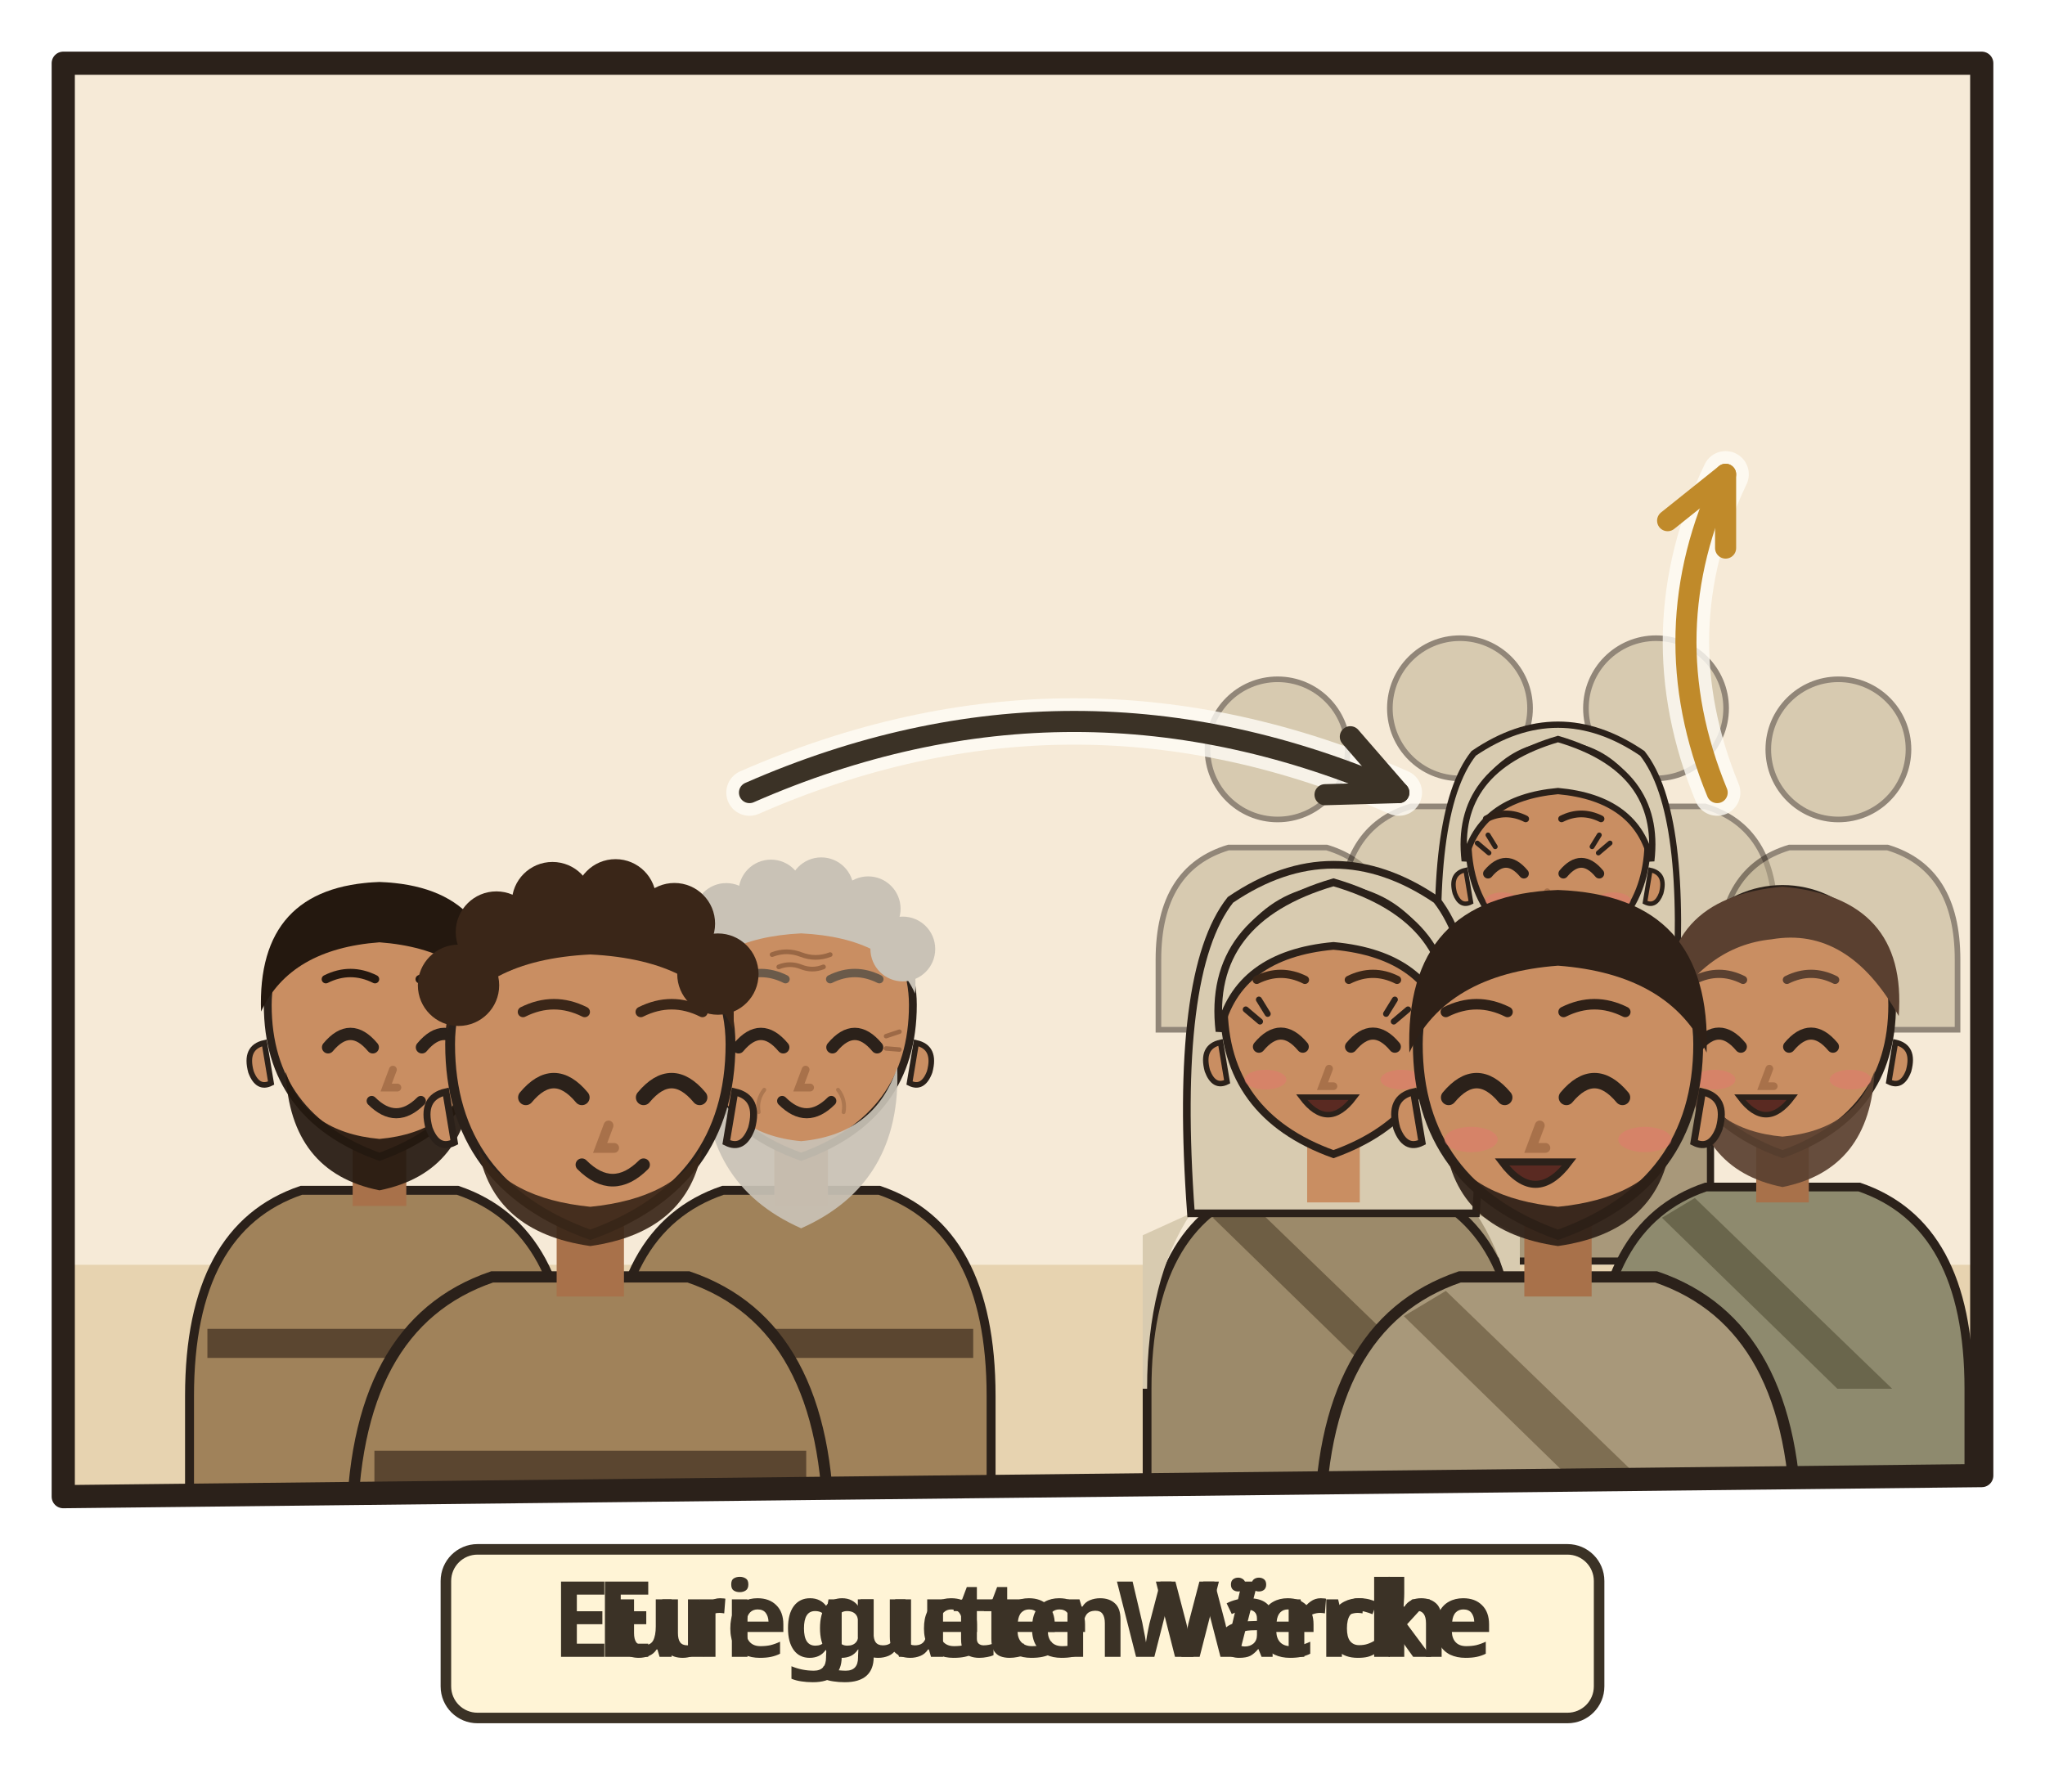
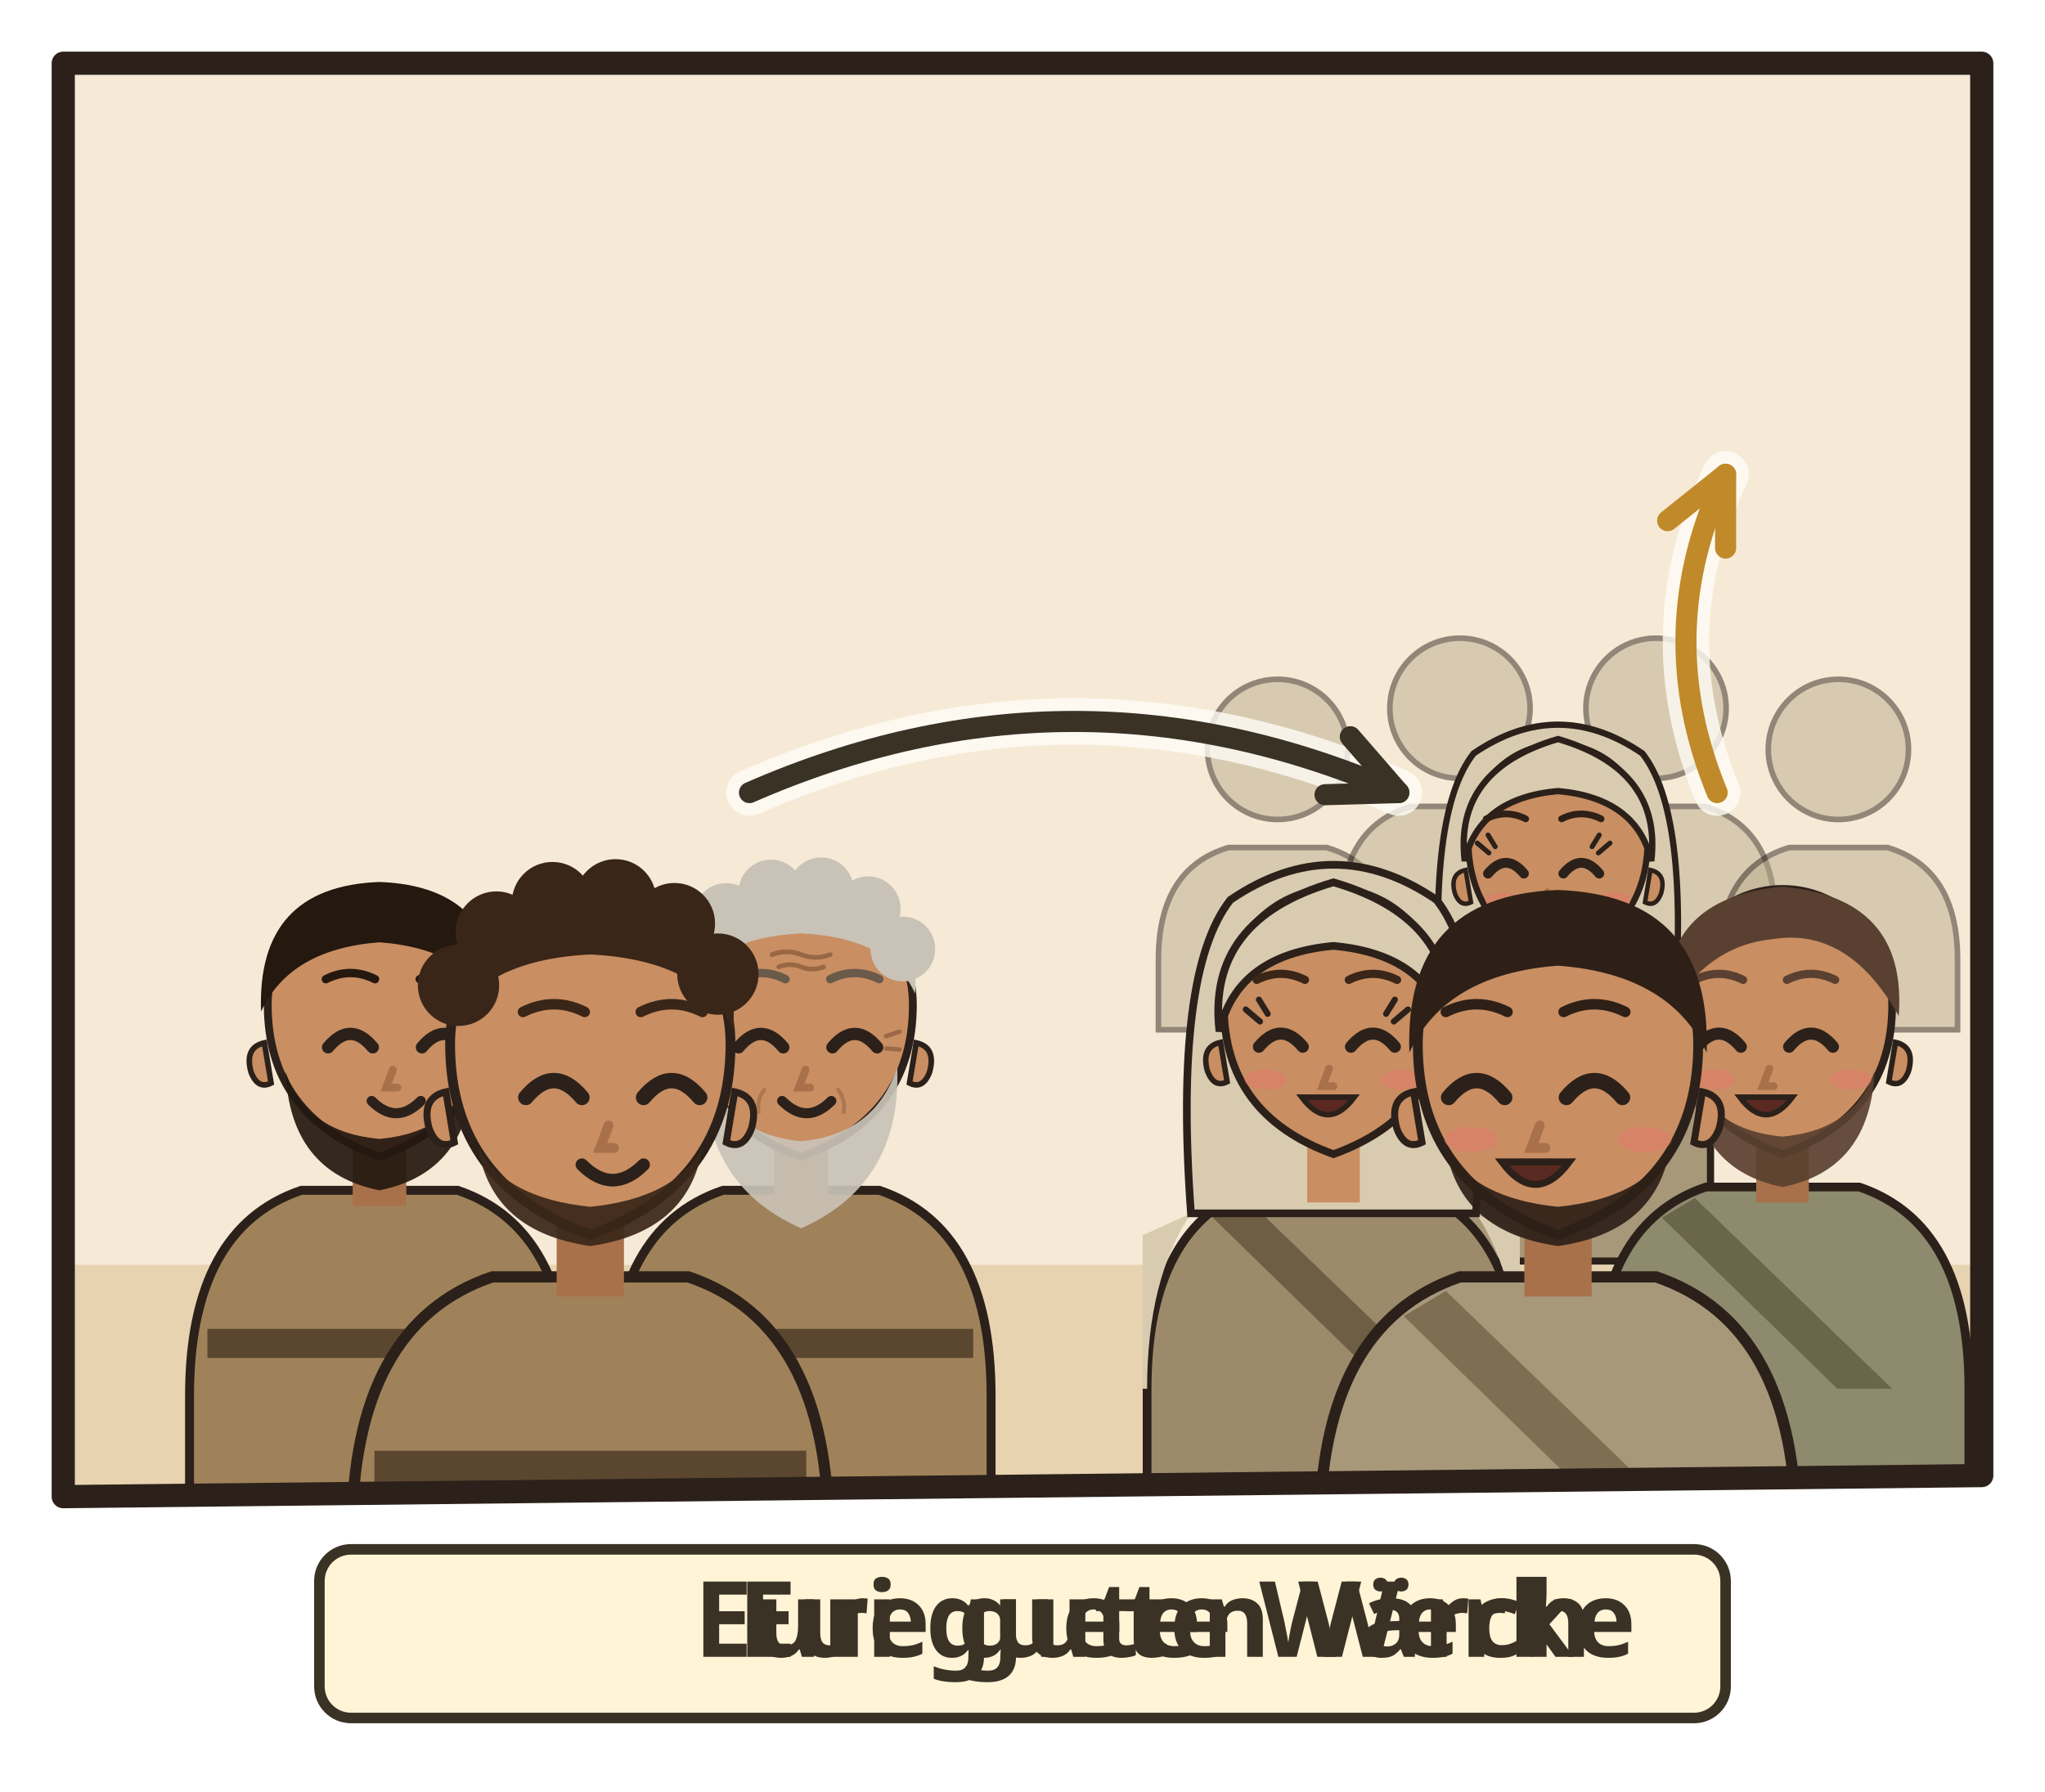
<svg xmlns="http://www.w3.org/2000/svg" viewBox="0 0 194 170">
  <svg class="ill-tile" data-span="1" x="0" y="0" width="194" height="170" viewBox="0 0 194 170">
    <g transform="translate(4 4)">
      <clipPath id="an-cp-mat-005-016-1">
        <polygon points="2,2 184,2 184,136 2,138" />
      </clipPath>
      <g clip-path="url(#an-cp-mat-005-016-1)">
        <polygon points="2,2 184,2 184,136 2,138" fill="#F6EAD7" />
        <path d="M0 116h186v24H0z" fill="#E7D3B0" />
        <use href="#an-gott" x="140" y="3" width="40" height="40" />
        <g transform="translate(32.0 92.4) scale(1.06)">
          <path d="M-17 46V34Q-17 19-7 15.6L7 15.6Q17 19 17 34V46z" fill="#A0825A" stroke="#2B211A" stroke-width=".8" />
          <path d="M-15.4 28h30.8v2.6h-30.8z" fill="#5B4630" />
          <path d="M-2.4 11h4.8v6h-4.8z" fill="#A8714A" />
          <path d="M-10 -1Q-10 9 0 12.6Q10 9 10 -1A10 10.6 0 0 0 -10 -1z" fill="#C98E62" stroke="#2B211A" stroke-width=".7" />
          <path d="M10.3 2.4q1.8.4 1.2 2.6-.6 1.6-1.8 1z M-10.3 2.4q-1.8.4-1.2 2.6.6 1.6 1.8 1z" fill="#C98E62" stroke="#2B211A" stroke-width=".5" />
          <path d="M-8.4 5Q-8 14 0 15.6Q8 14 8.4 5Q6.6 10.4 0 11Q-6.6 10.4-8.4 5z" fill="#24180F" opacity=".92" />
          <path d="M-4.6 2.8Q-2.6 0.4 -0.6 2.8" fill="none" stroke="#2B211A" stroke-width="1.1" stroke-linecap="round" />
          <path d="M3.8 2.8Q5.8 0.4 7.8 2.8" fill="none" stroke="#2B211A" stroke-width="1.1" stroke-linecap="round" />
          <path d="M1.2 4.8l-.6 1.6h1" fill="none" stroke="#A8714A" stroke-width=".7" stroke-linecap="round" />
          <path d="M-0.7 7.6Q1.5 9.8 3.7 7.6" fill="none" stroke="#2B211A" stroke-width=".9" stroke-linecap="round" />
          <path d="M-10.6-.4Q-11-11.6 0-12Q11-11.6 10.6-.4Q8-6 0-6.6Q-8-6-10.6-.4z" fill="#24180F" />
          <path d="M-4.8 -3.3Q-2.6 -4.4 -0.4 -3.3M3.6 -3.3Q5.8 -4.4 8.0 -3.3" fill="none" stroke="#24180F" stroke-width="0.75" stroke-linecap="round" />
        </g>
        <g transform="translate(72.0 92.4) scale(1.06)">
          <path d="M-17 46V34Q-17 19-7 15.6L7 15.6Q17 19 17 34V46z" fill="#A0825A" stroke="#2B211A" stroke-width=".8" />
          <path d="M-15.4 28h30.8v2.6h-30.8z" fill="#5B4630" />
          <path d="M-2.4 11h4.8v6h-4.8z" fill="#A8714A" />
          <path d="M-10 -1Q-10 9 0 12.6Q10 9 10 -1A10 10.6 0 0 0 -10 -1z" fill="#C98E62" stroke="#2B211A" stroke-width=".7" />
          <path d="M10.3 2.4q1.8.4 1.2 2.6-.6 1.6-1.8 1z M-10.3 2.4q-1.8.4-1.2 2.6.6 1.6 1.8 1z" fill="#C98E62" stroke="#2B211A" stroke-width=".5" />
          <path d="M-8.6 4.6Q-9 15 0 19Q9 15 8.6 4.6Q6.6 10.6 0 11.2Q-6.6 10.6-8.6 4.6z" fill="#C9C2B6" opacity=".92" />
          <path d="M-5.6 2.8Q-3.6 0.4 -1.6 2.8" fill="none" stroke="#2B211A" stroke-width="1.1" stroke-linecap="round" />
          <path d="M2.8 2.8Q4.8 0.4 6.8 2.8" fill="none" stroke="#2B211A" stroke-width="1.1" stroke-linecap="round" />
          <path d="M0.4 4.8l-.6 1.6h1" fill="none" stroke="#A8714A" stroke-width=".7" stroke-linecap="round" />
          <path d="M-1.7 7.6Q0.5 9.8 2.7 7.6" fill="none" stroke="#2B211A" stroke-width=".9" stroke-linecap="round" />
          <g stroke="#8A5A3A" stroke-linecap="round" fill="none">
            <path d="M-2.6-5.5q1.3-.5 2.6 0t2.6 0M-2-4.4q1-.4 2 0t2 0" stroke-width=".42" opacity=".75" />
            <path d="M-7.6 1.8l-1.2-.4M-7.6 2.9l-1.2.1M7.6 1.8l1.2-.4M7.6 2.9l1.2.1" stroke-width=".4" opacity=".7" />
            <path d="M-3.3 6.6q-.7.9-.5 2M3.3 6.6q.7.9.5 2" stroke-width=".35" opacity=".45" />
          </g>
          <path d="M-10.2-2Q-10.8-11.8 0-12.2Q10.8-11.8 10.2-2Q8-7 0-7.4Q-8-7-10.2-2z" fill="#C9C2B6" />
          <circle cx="-9.4" cy="-5.2" r="2.9" fill="#C9C2B6" />
          <circle cx="-6.7" cy="-9.0" r="2.9" fill="#C9C2B6" />
          <circle cx="-2.7" cy="-11.1" r="2.9" fill="#C9C2B6" />
          <circle cx="1.8" cy="-11.3" r="2.9" fill="#C9C2B6" />
          <circle cx="6.0" cy="-9.6" r="2.9" fill="#C9C2B6" />
          <circle cx="9.1" cy="-6.0" r="2.9" fill="#C9C2B6" />
          <path d="M-5.8 -3.3Q-3.6 -4.4 -1.4 -3.3M2.6 -3.3Q4.8 -4.4 7.0 -3.3" fill="none" stroke="#6A5A4A" stroke-width="0.75" stroke-linecap="round" />
        </g>
        <g transform="translate(52.0 96.4) scale(1.33)">
          <path d="M-17 34V34Q-17 19-7 15.6L7 15.6Q17 19 17 34V34z" fill="#A0825A" stroke="#2B211A" stroke-width=".8" />
          <path d="M-15.4 28h30.8v2.6h-30.8z" fill="#5B4630" />
          <path d="M-2.4 11h4.8v6h-4.8z" fill="#A8714A" />
          <path d="M-10 -1Q-10 9 0 12.6Q10 9 10 -1A10 10.6 0 0 0 -10 -1z" fill="#C98E62" stroke="#2B211A" stroke-width=".7" />
          <path d="M10.3 2.4q1.8.4 1.2 2.6-.6 1.6-1.8 1z M-10.3 2.4q-1.8.4-1.2 2.6.6 1.6 1.8 1z" fill="#C98E62" stroke="#2B211A" stroke-width=".5" />
          <path d="M-8 6.4Q-7 12.4 0 13.4Q7 12.4 8 6.4Q6 10 0 10.6Q-6 10-8 6.4z" fill="#3A2618" opacity=".92" />
          <path d="M-4.6 2.8Q-2.6 0.4 -0.6 2.8" fill="none" stroke="#2B211A" stroke-width="1.1" stroke-linecap="round" />
          <path d="M3.8 2.8Q5.8 0.4 7.8 2.8" fill="none" stroke="#2B211A" stroke-width="1.1" stroke-linecap="round" />
          <path d="M1.3 4.8l-.6 1.6h1" fill="none" stroke="#A8714A" stroke-width=".7" stroke-linecap="round" />
          <path d="M-0.6 7.6Q1.6 9.8 3.8 7.6" fill="none" stroke="#2B211A" stroke-width=".9" stroke-linecap="round" />
          <path d="M-10.2-2Q-10.8-11.8 0-12.2Q10.8-11.8 10.2-2Q8-7 0-7.4Q-8-7-10.2-2z" fill="#3A2618" />
          <circle cx="-9.4" cy="-5.2" r="2.9" fill="#3A2618" />
          <circle cx="-6.7" cy="-9.0" r="2.9" fill="#3A2618" />
          <circle cx="-2.7" cy="-11.1" r="2.9" fill="#3A2618" />
          <circle cx="1.8" cy="-11.3" r="2.9" fill="#3A2618" />
          <circle cx="6.0" cy="-9.6" r="2.9" fill="#3A2618" />
          <circle cx="9.1" cy="-6.0" r="2.9" fill="#3A2618" />
          <path d="M-4.8 -3.3Q-2.6 -4.4 -0.4 -3.3M3.6 -3.3Q5.8 -4.4 8.0 -3.3" fill="none" stroke="#3A2618" stroke-width="0.75" stroke-linecap="round" />
        </g>
        <g transform="translate(117.2 67.1) scale(0.665)" opacity=".5">
          <circle r="10" fill="#B8A98A" stroke="#2B211A" stroke-width=".8" />
          <path d="M-17 40V30Q-17 17-7 14h14q10 3 10 16v10z" fill="#B8A98A" stroke="#2B211A" stroke-width=".8" />
        </g>
        <g transform="translate(134.5 63.2) scale(0.665)" opacity=".5">
          <circle r="10" fill="#B8A98A" stroke="#2B211A" stroke-width=".8" />
          <path d="M-17 40V30Q-17 17-7 14h14q10 3 10 16v10z" fill="#B8A98A" stroke="#2B211A" stroke-width=".8" />
        </g>
        <g transform="translate(153.1 63.2) scale(0.665)" opacity=".5">
          <circle r="10" fill="#B8A98A" stroke="#2B211A" stroke-width=".8" />
          <path d="M-17 40V30Q-17 17-7 14h14q10 3 10 16v10z" fill="#B8A98A" stroke="#2B211A" stroke-width=".8" />
        </g>
        <g transform="translate(170.4 67.1) scale(0.665)" opacity=".5">
          <circle r="10" fill="#B8A98A" stroke="#2B211A" stroke-width=".8" />
          <path d="M-17 40V30Q-17 17-7 14h14q10 3 10 16v10z" fill="#B8A98A" stroke="#2B211A" stroke-width=".8" />
        </g>
        <g transform="translate(143.8 76.5) scale(0.851)">
          <path d="M-17 46V34Q-17 19-7 15.6L7 15.6Q17 19 17 34V46z" fill="#A8987A" stroke="#2B211A" stroke-width=".8" />
          <path d="M-13 18Q-17 24-17 34h-.4V20zM13 18Q17 24 17 34V20z" fill="#D8CBB0" />
          <path d="M-8 16.6L10 34h-5L-11 18.4z" fill="#7E6E52" />
          <path d="M-13 18Q-14.6-4-9.4-10.6Q0-17 9.4-10.6Q14.6-4 13 18z" fill="#D8CBB0" stroke="#2B211A" stroke-width=".7" />
          <path d="M-2.4 11h4.8v6h-4.8z" fill="#C98E62" />
          <path d="M-10 -1Q-10 9 0 12.6Q10 9 10 -1A10 10.6 0 0 0 -10 -1z" fill="#C98E62" stroke="#2B211A" stroke-width=".7" />
          <path d="M10.3 2.4q1.8.4 1.2 2.6-.6 1.6-1.8 1z M-10.3 2.4q-1.8.4-1.2 2.6.6 1.6 1.8 1z" fill="#C98E62" stroke="#2B211A" stroke-width=".5" />
          <path d="M-7.8 2.8Q-5.8 0.4 -3.8 2.8" fill="none" stroke="#2B211A" stroke-width="1.1" stroke-linecap="round" />
          <path d="M0.6 2.8Q2.6 0.4 4.6 2.8" fill="none" stroke="#2B211A" stroke-width="1.1" stroke-linecap="round" />
          <path d="M-7.7 0.5l-1.3-1.1M-7.0 -0.2l-0.8-1.3" stroke="#2B211A" stroke-width=".55" stroke-linecap="round" />
          <path d="M4.5 0.5l1.3-1.1M3.8 -0.2l0.8-1.3" stroke="#2B211A" stroke-width=".55" stroke-linecap="round" />
          <path d="M-3.1 8.4Q-1.5 9.9 0.1 8.4Q-1.5 8.9 -3.1 8.4z" fill="#B5524A" opacity=".85" />
          <path d="M-1.2 4.8l-.6 1.6h1" fill="none" stroke="#A8714A" stroke-width=".7" stroke-linecap="round" />
          <ellipse cx="-6.2" cy="5.8" rx="1.9" ry=".9" fill="#E07A6E" opacity=".55" />
          <ellipse cx="6.2" cy="5.8" rx="1.9" ry=".9" fill="#E07A6E" opacity=".55" />
          <path d="M-3.9 7.4Q-1.5 10.6 0.9 7.4z" fill="#5A2A22" stroke="#2B211A" stroke-width=".5" />
          <path d="M-10.4 1.4Q-11.6-8.8 0-12.2Q11.6-8.8 10.4 1.4Q8.8-5.6 0-6.4Q-8.8-5.6-10.4 1.4z" fill="#D8CBB0" stroke="#2B211A" stroke-width=".7" />
          <path d="M-8.0 -3.3Q-5.8 -4.4 -3.6 -3.3M0.4 -3.3Q2.6 -4.4 4.8 -3.3" fill="none" stroke="#2E2017" stroke-width="0.75" stroke-linecap="round" />
        </g>
        <g transform="translate(122.5 92.4) scale(1.04)">
          <path d="M-17 46V34Q-17 19-7 15.6L7 15.6Q17 19 17 34V46z" fill="#9C8A6A" stroke="#2B211A" stroke-width=".8" />
          <path d="M-13 18Q-17 24-17 34h-.4V20zM13 18Q17 24 17 34V20z" fill="#D8CBB0" />
          <path d="M-8 16.6L10 34h-5L-11 18.4z" fill="#6E5E44" />
          <path d="M-13 18Q-14.6-4-9.4-10.6Q0-17 9.4-10.6Q14.6-4 13 18z" fill="#D8CBB0" stroke="#2B211A" stroke-width=".7" />
          <path d="M-2.4 11h4.8v6h-4.8z" fill="#C98E62" />
          <path d="M-10 -1Q-10 9 0 12.6Q10 9 10 -1A10 10.6 0 0 0 -10 -1z" fill="#C98E62" stroke="#2B211A" stroke-width=".7" />
          <path d="M10.3 2.4q1.8.4 1.2 2.6-.6 1.6-1.8 1z M-10.3 2.4q-1.8.4-1.2 2.6.6 1.6 1.8 1z" fill="#C98E62" stroke="#2B211A" stroke-width=".5" />
          <path d="M-6.8 2.8Q-4.8 0.4 -2.8 2.8" fill="none" stroke="#2B211A" stroke-width="1.1" stroke-linecap="round" />
          <path d="M1.6 2.8Q3.6 0.4 5.6 2.8" fill="none" stroke="#2B211A" stroke-width="1.1" stroke-linecap="round" />
          <path d="M-6.7 0.5l-1.3-1.1M-6.0 -0.2l-0.8-1.3" stroke="#2B211A" stroke-width=".55" stroke-linecap="round" />
          <path d="M5.5 0.5l1.3-1.1M4.8 -0.2l0.8-1.3" stroke="#2B211A" stroke-width=".55" stroke-linecap="round" />
          <path d="M-2.1 8.4Q-0.5 9.9 1.1 8.4Q-0.5 8.9 -2.1 8.4z" fill="#B5524A" opacity=".85" />
          <path d="M-0.4 4.8l-.6 1.6h1" fill="none" stroke="#A8714A" stroke-width=".7" stroke-linecap="round" />
          <ellipse cx="-6.2" cy="5.8" rx="1.9" ry=".9" fill="#E07A6E" opacity=".55" />
          <ellipse cx="6.2" cy="5.8" rx="1.9" ry=".9" fill="#E07A6E" opacity=".55" />
          <path d="M-2.9 7.4Q-0.5 10.6 1.9 7.4z" fill="#5A2A22" stroke="#2B211A" stroke-width=".5" />
          <path d="M-10.4 1.4Q-11.6-8.8 0-12.2Q11.6-8.8 10.4 1.4Q8.8-5.6 0-6.4Q-8.8-5.6-10.4 1.4z" fill="#D8CBB0" stroke="#2B211A" stroke-width=".7" />
          <path d="M-7.0 -3.3Q-4.8 -4.4 -2.6 -3.3M1.4 -3.3Q3.6 -4.4 5.8 -3.3" fill="none" stroke="#3A2618" stroke-width="0.75" stroke-linecap="round" />
        </g>
        <g transform="translate(165.1 92.4) scale(1.04)">
          <path d="M-17 46V34Q-17 19-7 15.6L7 15.6Q17 19 17 34V46z" fill="#8E8A6E" stroke="#2B211A" stroke-width=".8" />
          <path d="M-8 16.6L10 34h-5L-11 18.4z" fill="#6A664C" />
          <path d="M-2.4 11h4.8v6h-4.8z" fill="#A8714A" />
          <path d="M-10 -1Q-10 9 0 12.6Q10 9 10 -1A10 10.6 0 0 0 -10 -1z" fill="#C98E62" stroke="#2B211A" stroke-width=".7" />
          <path d="M10.3 2.4q1.8.4 1.2 2.6-.6 1.6-1.8 1z M-10.3 2.4q-1.8.4-1.2 2.6.6 1.6 1.8 1z" fill="#C98E62" stroke="#2B211A" stroke-width=".5" />
          <path d="M-8.4 5Q-8 14 0 15.6Q8 14 8.4 5Q6.6 10.4 0 11Q-6.6 10.4-8.4 5z" fill="#5A4030" opacity=".92" />
          <path d="M-7.8 2.8Q-5.8 0.4 -3.8 2.8" fill="none" stroke="#2B211A" stroke-width="1.1" stroke-linecap="round" />
          <path d="M0.6 2.8Q2.6 0.4 4.6 2.8" fill="none" stroke="#2B211A" stroke-width="1.1" stroke-linecap="round" />
          <path d="M-1.2 4.8l-.6 1.6h1" fill="none" stroke="#A8714A" stroke-width=".7" stroke-linecap="round" />
          <ellipse cx="-6.2" cy="5.8" rx="1.9" ry=".9" fill="#E07A6E" opacity=".55" />
          <ellipse cx="6.2" cy="5.8" rx="1.9" ry=".9" fill="#E07A6E" opacity=".55" />
          <path d="M-3.9 7.4Q-1.5 10.6 0.9 7.4z" fill="#5A2A22" stroke="#2B211A" stroke-width=".5" />
          <path d="M-10.6 0Q-11.4-10.8 0-11.8Q11.4-10.8 10.6 0Q6-8.2-1-7Q-7-6.4-10.6 0z" fill="#5A4030" />
          <path d="M-8.0 -3.3Q-5.8 -4.4 -3.6 -3.3M0.4 -3.3Q2.6 -4.4 4.8 -3.3" fill="none" stroke="#5A4030" stroke-width="0.75" stroke-linecap="round" />
        </g>
        <g transform="translate(143.8 96.4) scale(1.33)">
          <path d="M-17 34V34Q-17 19-7 15.6L7 15.6Q17 19 17 34V34z" fill="#A8987A" stroke="#2B211A" stroke-width=".8" />
          <path d="M-8 16.6L10 34h-5L-11 18.4z" fill="#7E6E52" />
          <path d="M-2.4 11h4.8v6h-4.8z" fill="#A8714A" />
          <path d="M-10 -1Q-10 9 0 12.6Q10 9 10 -1A10 10.6 0 0 0 -10 -1z" fill="#C98E62" stroke="#2B211A" stroke-width=".7" />
          <path d="M10.3 2.4q1.8.4 1.2 2.6-.6 1.6-1.8 1z M-10.3 2.4q-1.8.4-1.2 2.6.6 1.6 1.8 1z" fill="#C98E62" stroke="#2B211A" stroke-width=".5" />
          <path d="M-8 6.4Q-7 12.4 0 13.4Q7 12.4 8 6.4Q6 10 0 10.6Q-6 10-8 6.4z" fill="#2E2017" opacity=".92" />
          <path d="M-7.8 2.8Q-5.8 0.4 -3.8 2.8" fill="none" stroke="#2B211A" stroke-width="1.1" stroke-linecap="round" />
          <path d="M0.6 2.8Q2.6 0.4 4.6 2.8" fill="none" stroke="#2B211A" stroke-width="1.1" stroke-linecap="round" />
          <path d="M-1.3 4.8l-.6 1.6h1" fill="none" stroke="#A8714A" stroke-width=".7" stroke-linecap="round" />
          <ellipse cx="-6.2" cy="5.8" rx="1.9" ry=".9" fill="#E07A6E" opacity=".55" />
          <ellipse cx="6.2" cy="5.8" rx="1.9" ry=".9" fill="#E07A6E" opacity=".55" />
          <path d="M-4.0 7.4Q-1.6 10.6 0.8 7.4z" fill="#5A2A22" stroke="#2B211A" stroke-width=".5" />
          <path d="M-10.6-.4Q-11-11.6 0-12Q11-11.6 10.6-.4Q8-6 0-6.6Q-8-6-10.6-.4z" fill="#2E2017" />
          <path d="M-8.0 -3.3Q-5.8 -4.4 -3.6 -3.3M0.4 -3.3Q2.6 -4.4 4.8 -3.3" fill="none" stroke="#2E2017" stroke-width="0.75" stroke-linecap="round" />
        </g>
        <use href="#an-z-leuchten" x="43.0" y="59.6" width="18" height="17" />
        <use href="#an-z-gute-werke" x="72.8" y="86.9" width="22" height="19" />
        <path d="M67.1 71.2Q97.9 57.7 128.7 71.2" fill="none" stroke="#FFFDF6" stroke-width="4.4" stroke-linecap="round" opacity=".8" />
        <path d="M67.1 71.2Q97.9 57.7 128.7 71.2" fill="none" stroke="#3B3226" stroke-width="2" stroke-linecap="round" />
        <path d="M121.7 71.4L128.7 71.2L124.1 65.9" fill="none" stroke="#3B3226" stroke-width="2" stroke-linecap="round" stroke-linejoin="round" />
        <path d="M158.9 71.2Q152.6 55.9 159.7 41.0" fill="none" stroke="#FFFDF6" stroke-width="4.4" stroke-linecap="round" opacity=".8" />
        <path d="M158.9 71.2Q152.6 55.9 159.7 41.0" fill="none" stroke="#C08A2A" stroke-width="2" stroke-linecap="round" />
        <path d="M159.7 48.0L159.7 41.0L154.2 45.4" fill="none" stroke="#C08A2A" stroke-width="2" stroke-linecap="round" stroke-linejoin="round" />
      </g>
      <polygon class="pn-frame" points="2,2 184,2 184,136 2,138" fill="none" stroke="#2B211A" stroke-width="2.2" stroke-linejoin="round" />
      <g transform="translate(0.0 142)">
        <g class="ill-words">
          <g class="dg-sw">
            <g class="dg-full">
-               <rect x="38.3" y="1.0" width="109.4" height="16" rx="3" fill="#FFF4D6" stroke="#3B3226" stroke-width="1" />
+               <rect x="26.3" y="1.0" width="133.4" height="16" rx="3" fill="#FFF4D6" stroke="#3B3226" stroke-width="1" />
+               <use href="#an-z-gute-werke" x="30.3" y="3.0" width="20.0" height="12" />
              <text class="lw lw-de" text-anchor="middle" font-family="sans-serif" font-size="10" font-weight="700" fill="#3B3226">
-                 <tspan x="93.0" y="11.2">Eure guten Werke</tspan>
+                 <tspan x="106.5" y="11.2">Eure guten Werke</tspan>
              </text>
              <text class="lw lw-gsw" text-anchor="middle" font-family="sans-serif" font-size="10" font-weight="700" fill="#3B3226">
-                 <tspan x="93.0" y="11.2">Eui guete Wärch</tspan>
+                 <tspan x="106.5" y="11.2">Eui guete Wärch</tspan>
              </text>
            </g>
            <g class="dg-nw" display="none">
-               <rect x="38.3" y="1.0" width="109.4" height="16" rx="3" fill="#FFF4D6" stroke="#3B3226" stroke-width="1" />
+               <rect x="26.3" y="1.0" width="133.4" height="16" rx="3" fill="#FFF4D6" stroke="#3B3226" stroke-width="1" />
+               <use href="#an-z-gute-werke" x="84.7" y="4.0" width="16.6" height="10" />
            </g>
          </g>
        </g>
      </g>
    </g>
  </svg>
</svg>
